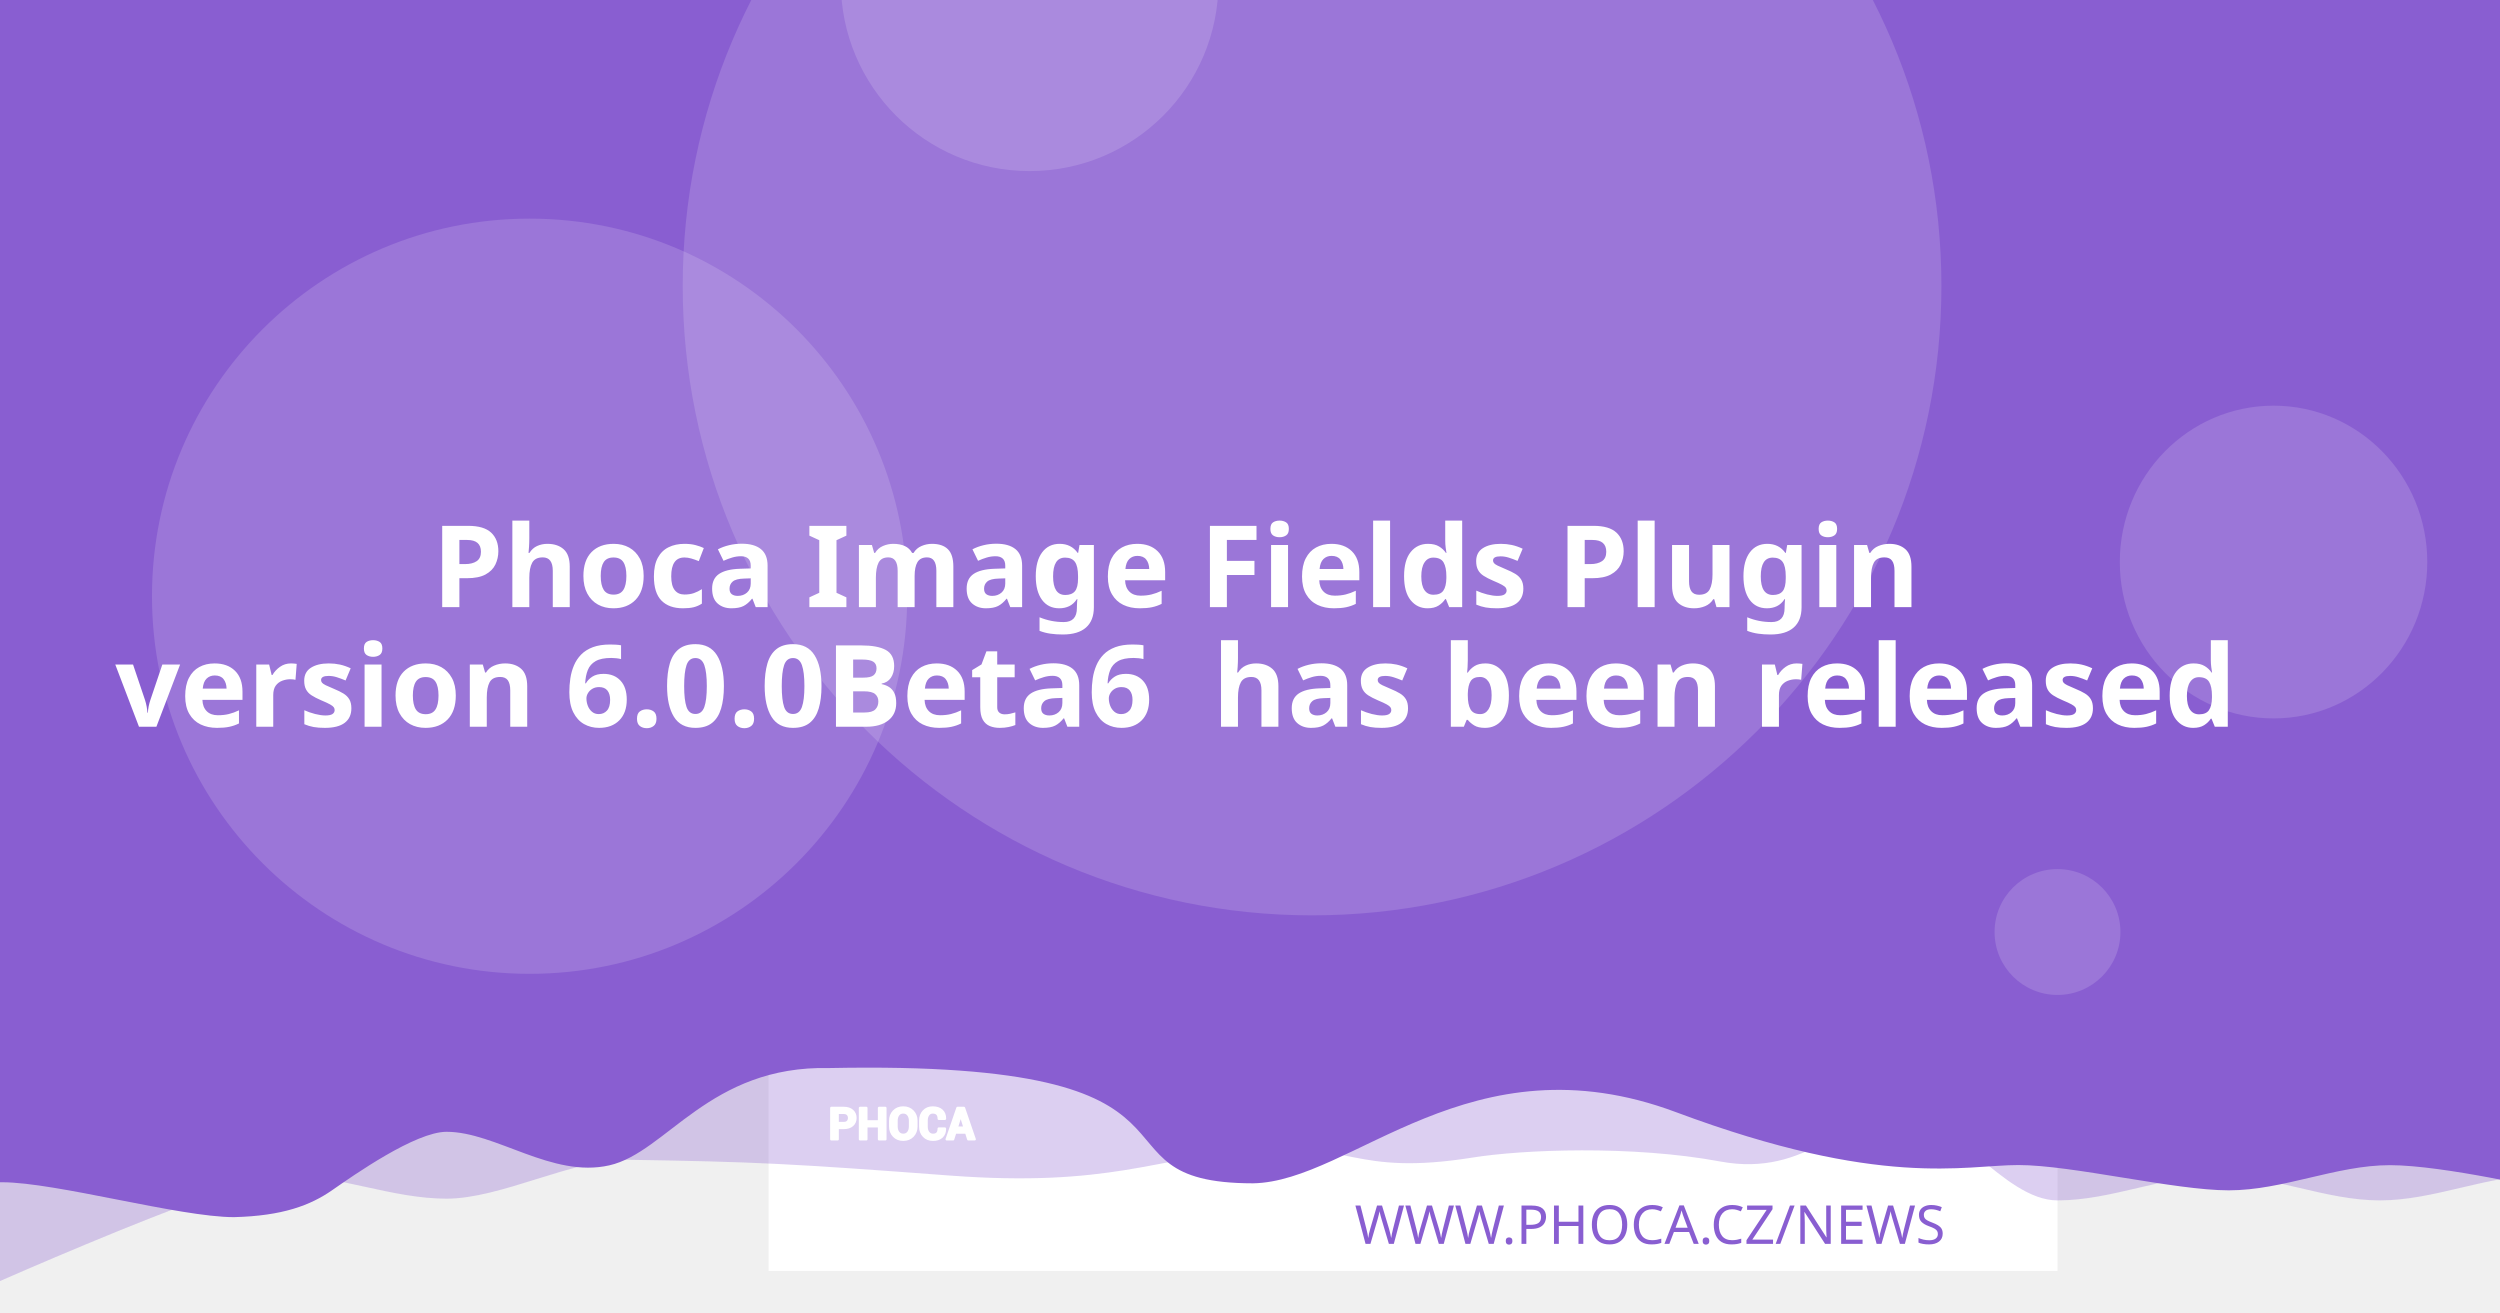
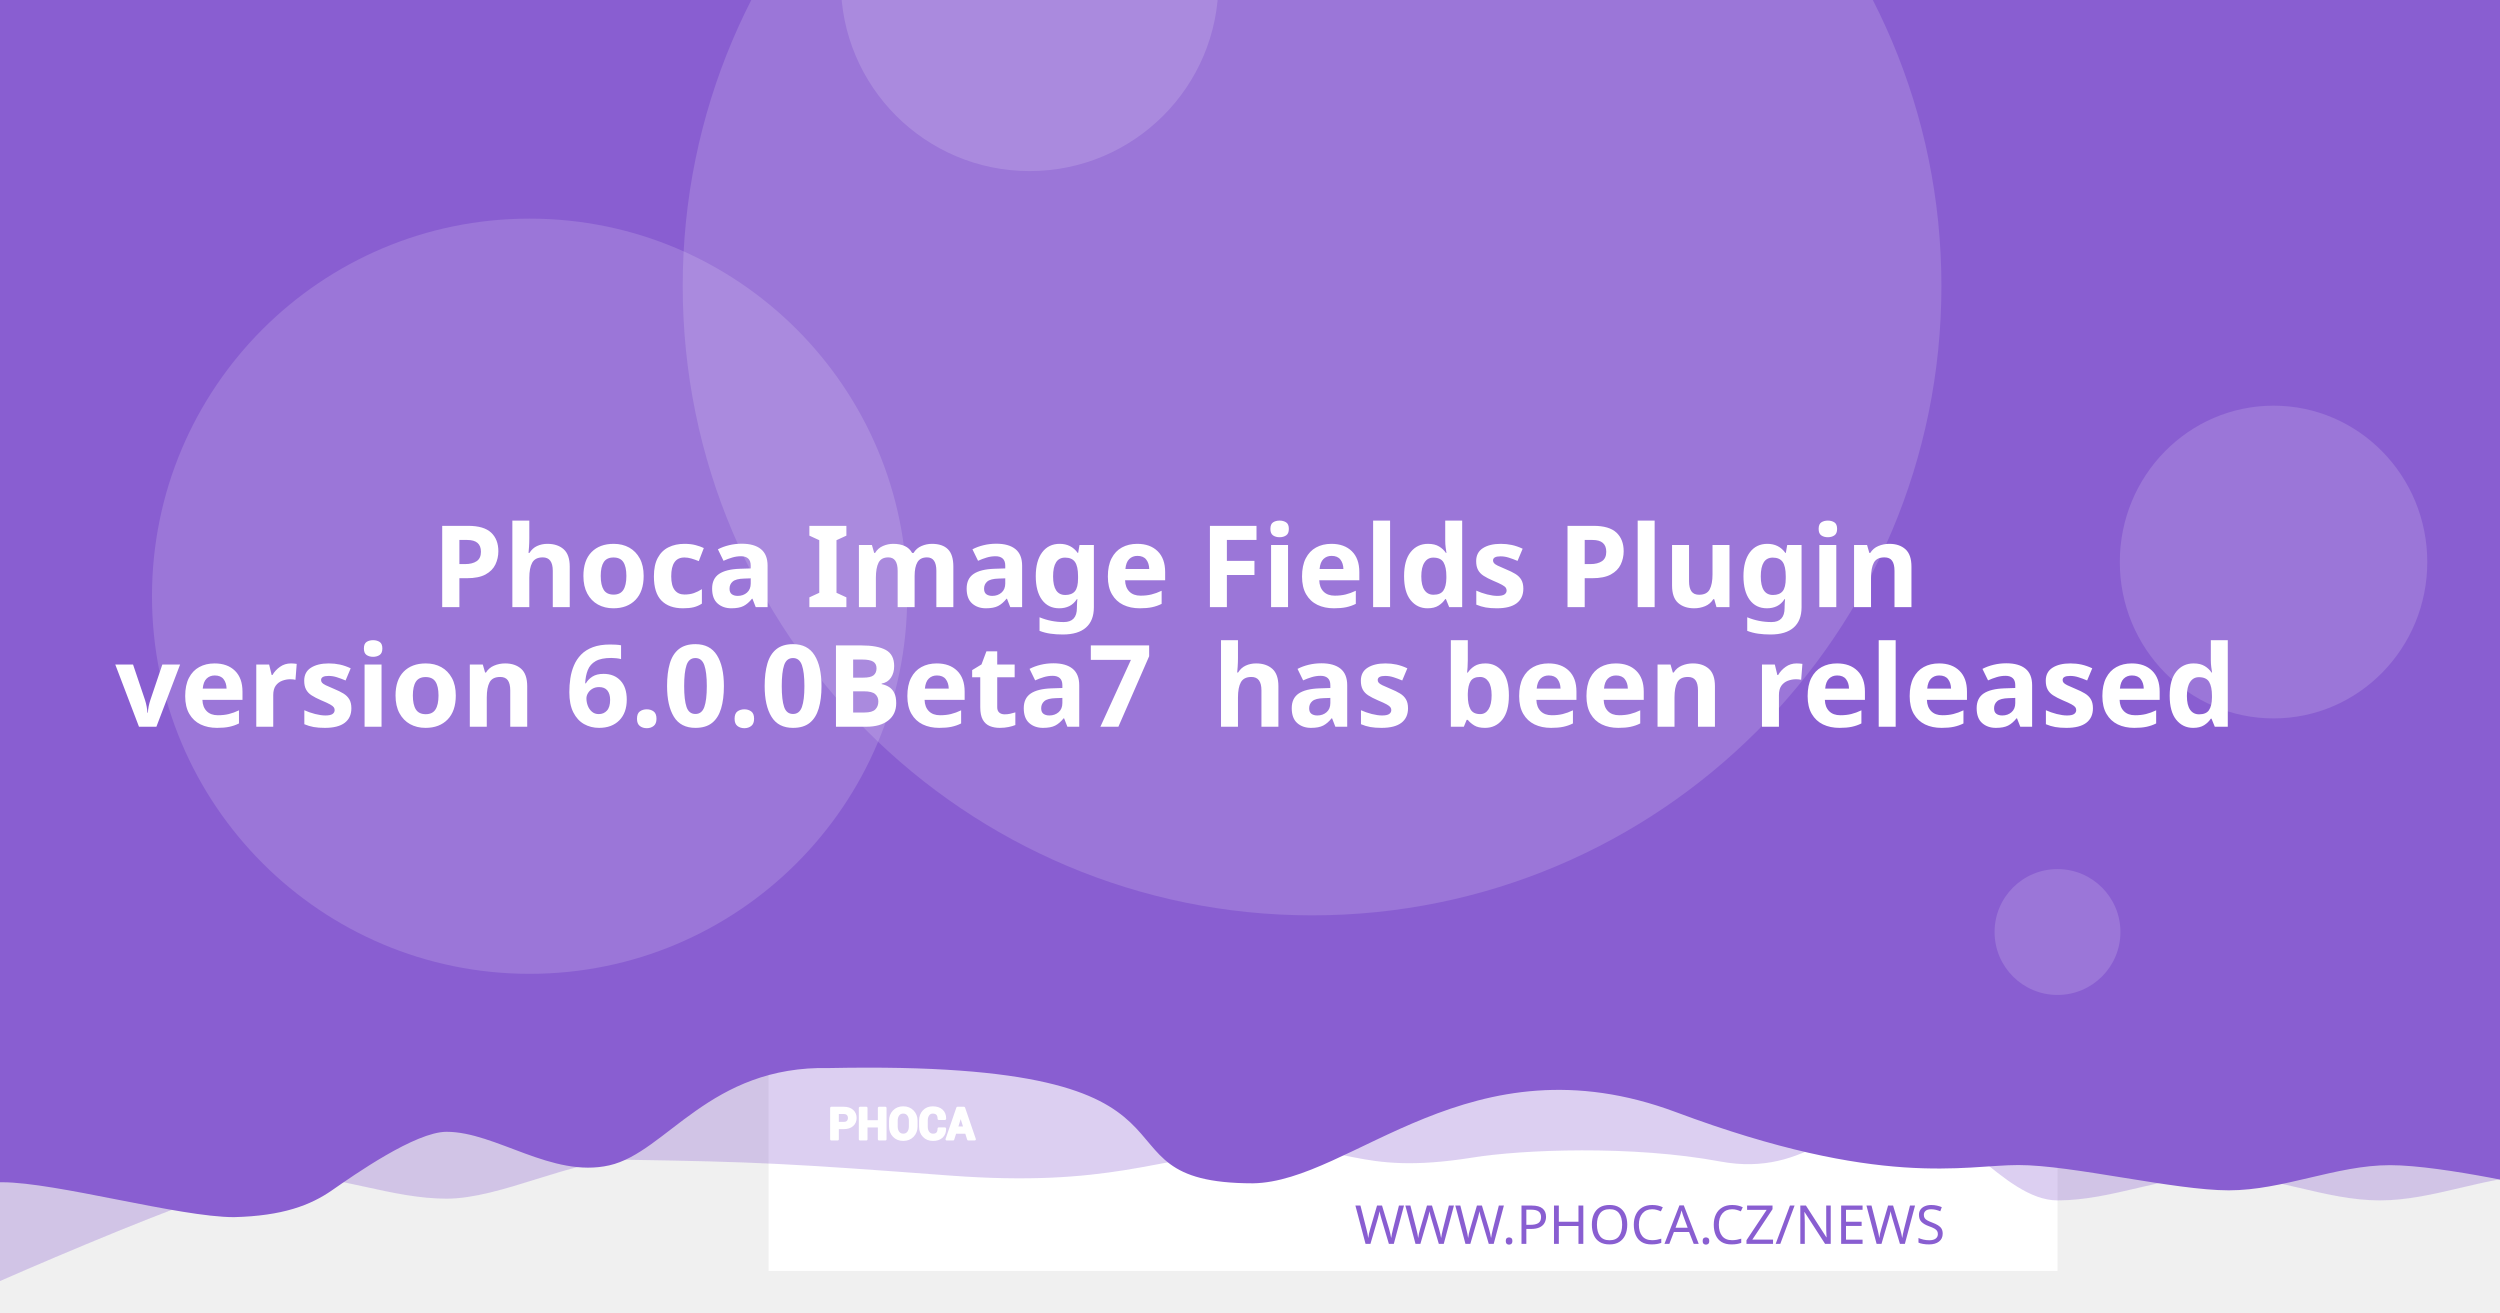
<svg xmlns="http://www.w3.org/2000/svg" version="1.1" viewBox="0 0 1200 630">
  <path d="m20.256 108.52a7.714 7.714 0 0 0-7.714 7.714v97.981a7.714 7.714 0 0 0 7.714 7.714h97.976a7.714 7.714 0 0 0 7.714-7.714v-97.981a7.714 7.714 0 0 0-7.714-7.714zm19.435 19.56c0.714-0.04 1.37 0.151 1.984 0.583 0.613 0.434 1.018 0.978 1.215 1.637l2.918 10.039 56.209-2.948c1.002-0.052 1.838 0.296 2.506 1.04 0.665 0.732 0.929 1.612 0.768 2.627l-4.71 30.132c-0.167 0.89-0.688 1.809-1.557 2.747-0.869 0.95-2.001 1.463-3.38 1.537l-39.707 2.079 3.671 12.389 33.562-1.758c0.878-0.049 1.633 0.215 2.28 0.783 0.632 0.583 0.971 1.312 1.019 2.19 0.046 0.878-0.215 1.633-0.783 2.28-0.583 0.635-1.312 0.974-2.189 1.019l-3.139 0.166 0.166 3.134c0.046 0.881-0.215 1.638-0.798 2.27-0.571 0.647-1.294 0.99-2.175 1.034-0.878 0.046-1.635-0.215-2.27-0.798-0.647-0.571-0.984-1.297-1.03-2.175l-0.166-3.134-18.817 0.979 0.161 3.139c0.046 0.881-0.212 1.638-0.783 2.27-0.583 0.647-1.312 0.988-2.189 1.034-0.878 0.049-1.633-0.215-2.28-0.798-0.635-0.571-0.974-1.297-1.02-2.175l-0.166-3.139-1.944 0.101c-0.753 0.039-1.441-0.135-2.079-0.517-0.623-0.383-1.067-0.764-1.341-1.125l-0.347-0.613-15.769-59.624-3.39 0.176c-0.841 0.046-1.586-0.219-2.245-0.798-0.659-0.571-1.009-1.292-1.055-2.17-0.046-0.881 0.225-1.635 0.824-2.27 0.595-0.647 1.308-0.989 2.149-1.034z" fill="#fff" stroke-width="1.208" style="paint-order:stroke fill markers" />
  <rect x="368.92" y="-8.647" width="618.68" height="618.68" fill="#fff" stroke-linejoin="round" stroke-width="6.042" style="paint-order:stroke fill markers" />
  <g stroke-linejoin="round" stroke-width="6.042">
    <path d="m59.586-3.814h1237.4v580.01s-51.556-12.084-77.334-12.084c-25.778 0-51.244 12.084-77.335 12.084-26.091 0-51.556-12.084-77.334-12.084-25.778 0-51.244 12.084-77.335 12.084-26.091 0-50.615-41.931-76.393-41.931s-43.072 31.169-85.504 23.256-95.293-5.729-119.04-1.869c-57.142 9.103-59.508-8.125-105.57-4.001s-68.78 18.359-145.37 12.602c-76.593-5.757-93.029-6.595-155.54-7.579-25.778 0-59.826 18.693-85.917 18.693-26.091 0-51.556-11.254-77.334-11.254-25.778 0-172.34 66.428-172.34 66.428z" fill="#895ED1" opacity=".3" style="paint-order:stroke fill markers" />
    <path d="m-12.915-8.647h1237.4v580.01s-51.556-12.084-77.334-12.084c-25.778 0-51.244 12.084-77.334 12.084-26.091 0-75.228-12.142-101.01-12.142-25.778 0-65.794 11.416-164.41-25.412s-155.37 33.433-202.97 34.185c-85.545-0.05-3.558-59.324-203.25-55.331-57.687-1.357-78.127 40.433-105.69 46.704-27.566 6.271-54.486-16.105-78.151-16.105-14.933 0-44.462 20.77-54.88 28.017-10.418 7.247-23.732 12.357-47.124 12.95-26.091 0-85.565-16.747-111.34-16.747-25.778 0-13.863 3.88-13.863 3.88z" fill="#895ED1" style="paint-order:stroke fill markers" />
    <circle cx="629.79" cy="137.28" r="302.09" fill="#fff" opacity=".15" style="paint-order:stroke fill markers" />
  </g>
  <g transform="matrix(.20516 0 0 .20516 127.07 503.01)" fill="#fff">
    <path d="m1340.4 187.13v26.573h-14.698v-73.229h29.182c8.411 0 15.036 2.146 19.865 6.438 4.823 4.292 7.24 9.938 7.24 16.943 0 7.005-2.417 12.635-7.24 16.891-4.828 4.255-11.453 6.385-19.865 6.385zm0-11.328h14.484c4.088 0 7.193-1.115 9.307-3.333 2.109-2.229 3.156-5.062 3.156-8.51 0-3.521-1.047-6.422-3.141-8.724-2.094-2.281-5.203-3.432-9.323-3.432h-14.484z" />
    <path d="m1452 213.7h-14.646v-30.385h-29.865v30.385h-14.698v-73.229h14.698v31.516h29.865v-31.516h14.646z" />
    <path d="m1524.6 183.68c0 8.974-2.833 16.391-8.516 22.26-5.698 5.854-13.078 8.792-22.162 8.792-9.01 0-16.338-2.938-21.969-8.792-5.63-5.87-8.448-13.286-8.448-22.26v-13.188c0-8.943 2.797-16.359 8.411-22.229 5.615-5.885 12.943-8.823 21.953-8.823 9.083 0 16.479 2.938 22.182 8.823 5.698 5.87 8.547 13.286 8.547 22.229zm-14.677-13.323c0-5.734-1.422-10.422-4.276-14.094-2.849-3.656-6.781-5.49-11.776-5.49-4.995 0-8.87 1.818-11.62 5.474-2.745 3.656-4.12 8.344-4.12 14.109v13.323c0 5.818 1.391 10.552 4.172 14.229 2.781 3.656 6.661 5.49 11.62 5.49 5.031 0 8.964-1.833 11.776-5.49 2.818-3.677 4.224-8.412 4.224-14.229z" />
    <path d="m1591.3 188.73 0.104 0.292c0.136 7.875-2.266 14.125-7.208 18.76-4.948 4.635-11.812 6.953-20.599 6.953-8.823 0-15.984-2.833-21.474-8.5-5.495-5.662-8.26-12.943-8.26-21.87v-14.521c0-8.875 2.698-16.151 8.052-21.849 5.375-5.703 12.344-8.552 20.927-8.552 9.042 0 16.115 2.318 21.214 6.969 5.099 4.656 7.588 10.99 7.453 19.005l-0.104 0.292h-14.281c0-4.823-1.151-8.516-3.469-11.089-2.318-2.557-5.922-3.844-10.812-3.844-4.396 0-7.88 1.781-10.458 5.339-2.588 3.568-3.875 8.099-3.875 13.625v14.594c0 5.594 1.354 10.161 4.068 13.729 2.729 3.557 6.386 5.338 11.021 5.338 4.583 0 7.979-1.234 10.177-3.688 2.198-2.474 3.297-6.13 3.297-10.984z" />
    <path d="m1641.2 197.94h-25.698l-4.995 15.76h-14.828l25.198-73.229h15.036l25.094 73.229h-14.828zm-22.094-11.328h18.474l-9.068-28.99h-0.292z" />
  </g>
  <g fill="none" stroke="#fff" stroke-linecap="round" stroke-linejoin="round" stroke-miterlimit="22.926" stroke-width="1.163">
    <path d="m402.06 541.4v5.452h-3.015v-15.024h5.987c1.726 0 3.085 0.44 4.075 1.321 0.989 0.88 1.485 2.039 1.485 3.476 0 1.437-0.496 2.592-1.485 3.465-0.991 0.873-2.35 1.31-4.075 1.31zm0-2.324h2.971c0.839 0 1.476-0.229 1.909-0.684 0.433-0.457 0.648-1.039 0.648-1.746 0-0.722-0.215-1.317-0.644-1.79-0.43-0.468-1.067-0.704-1.913-0.704h-2.971z" />
    <path d="m424.96 546.85h-3.005v-6.234h-6.127v6.234h-3.015v-15.024h3.015v6.466h6.127v-6.466h3.005z" />
    <path d="m439.85 540.69c0 1.841-0.581 3.363-1.747 4.567-1.169 1.201-2.683 1.804-4.547 1.804-1.849 0-3.352-0.603-4.507-1.804-1.155-1.204-1.733-2.726-1.733-4.567v-2.706c0-1.835 0.574-3.356 1.726-4.561 1.152-1.207 2.655-1.81 4.504-1.81 1.863 0 3.381 0.603 4.551 1.81 1.169 1.204 1.753 2.726 1.753 4.561zm-3.011-2.733c0-1.177-0.292-2.138-0.877-2.892-0.584-0.75-1.391-1.126-2.416-1.126-1.025 0-1.82 0.373-2.384 1.123-0.563 0.75-0.845 1.712-0.845 2.895v2.733c0 1.194 0.285 2.165 0.856 2.919 0.571 0.75 1.367 1.126 2.384 1.126 1.032 0 1.839-0.376 2.416-1.126 0.578-0.754 0.867-1.726 0.867-2.919z" />
    <path d="m453.53 541.73 0.021 0.06c0.028 1.616-0.465 2.898-1.479 3.849-1.015 0.951-2.423 1.427-4.226 1.427-1.81 0-3.279-0.581-4.406-1.744-1.127-1.161-1.695-2.655-1.695-4.487v-2.979c0-1.821 0.553-3.313 1.652-4.482 1.103-1.17 2.533-1.754 4.293-1.754 1.855 0 3.306 0.475 4.352 1.43 1.046 0.955 1.557 2.255 1.529 3.899l-0.021 0.06h-2.93c0-0.989-0.236-1.747-0.712-2.275-0.475-0.525-1.215-0.789-2.218-0.789-0.902 0-1.617 0.365-2.146 1.095-0.531 0.732-0.795 1.662-0.795 2.795v2.994c0 1.148 0.278 2.085 0.835 2.817 0.56 0.73 1.31 1.095 2.261 1.095 0.94 0 1.637-0.253 2.088-0.757 0.451-0.508 0.676-1.258 0.676-2.253z" />
    <path d="m463.77 543.62h-5.272l-1.025 3.233h-3.042l5.17-15.024h3.085l5.148 15.024h-3.042zm-4.533-2.324h3.79l-1.86-5.947h-0.06z" />
  </g>
  <text x="953.817" y="597.071" fill="#895ED1" font-family="sans-serif" font-size="25.778px" stroke-width="1.208" style="line-height:1.25" xml:space="preserve">
    <tspan x="953.817" y="597.071" fill="#895ED1" font-family="Montserrat" font-size="25.778px" font-weight="300" stroke-width="1.208" text-align="end" text-anchor="end">WWW.PHOCA.CZ/NEWS</tspan>
  </text>
  <text x="600" y="234.034" fill="#ffffff" font-family="Rubik" font-size="54.666px" font-weight="600" stroke-width="1.577" style="line-height:1.05" xml:space="preserve">
    <tspan x="600" y="234.034" text-align="center" text-anchor="middle" />
    <tspan x="600" y="291.433" font-size="54.666px" text-align="center" text-anchor="middle">Phoca Image Fields Plugin</tspan>
-     <tspan x="600" y="348.833" font-size="54.666px" text-align="center" text-anchor="middle">version 6.0.0Beta6
+     <tspan x="600" y="348.833" font-size="54.666px" text-align="center" text-anchor="middle">version 6.0.0Beta7
 has been released</tspan>
    <tspan x="600" y="406.232" font-size="54.666px" />
  </text>
  <g fill="#fff" stroke-linejoin="round">
    <circle cx="254.2" cy="286.19" r="181.25" opacity=".15" stroke-width="6.042" style="paint-order:stroke fill markers" />
    <circle cx="494.23" cy="-8.506" r="90.626" opacity=".15" stroke-width="6.042" style="paint-order:stroke fill markers" />
    <ellipse cx="1091.3" cy="269.78" rx="73.793" ry="75.059" opacity=".15" stroke-width="7.442" style="paint-order:stroke fill markers" />
    <circle cx="987.6" cy="447.37" r="30.209" opacity=".15" stroke-width="6.042" style="paint-order:stroke fill markers" />
  </g>
</svg>
